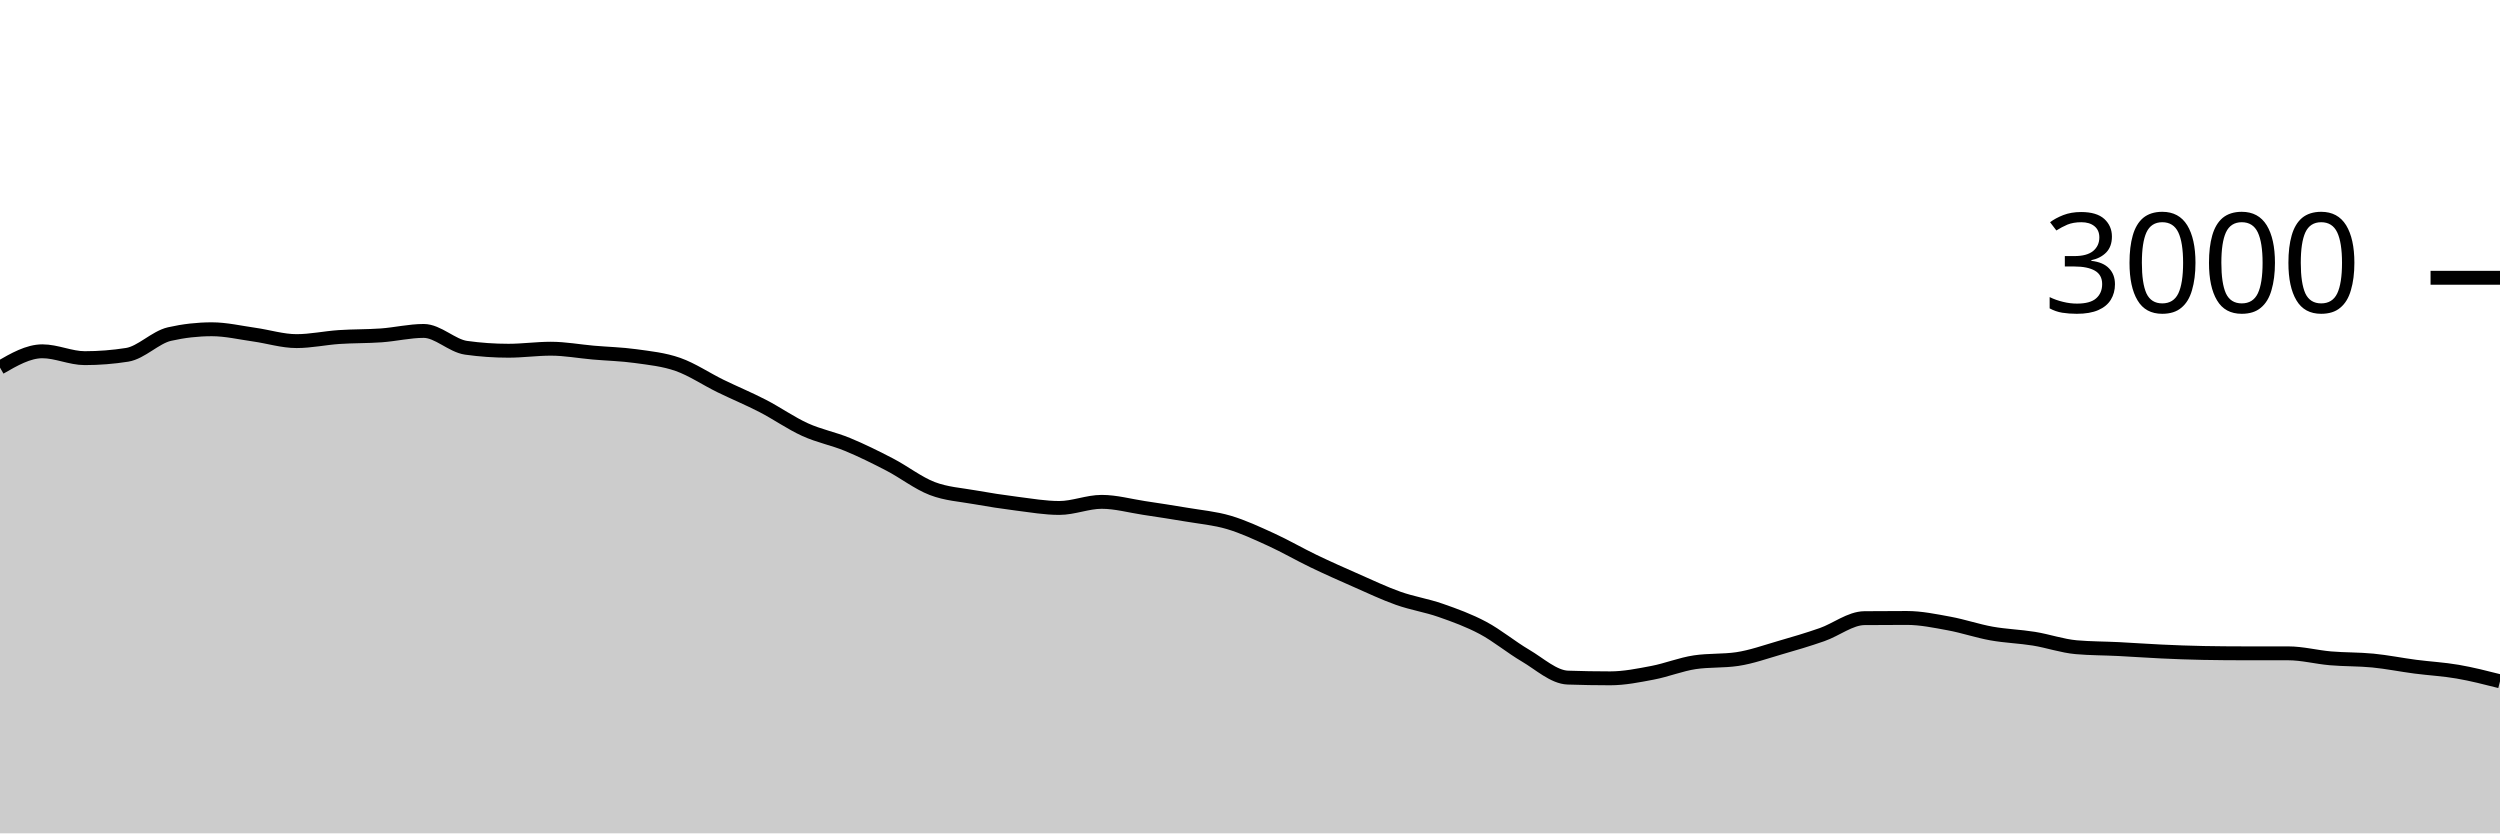
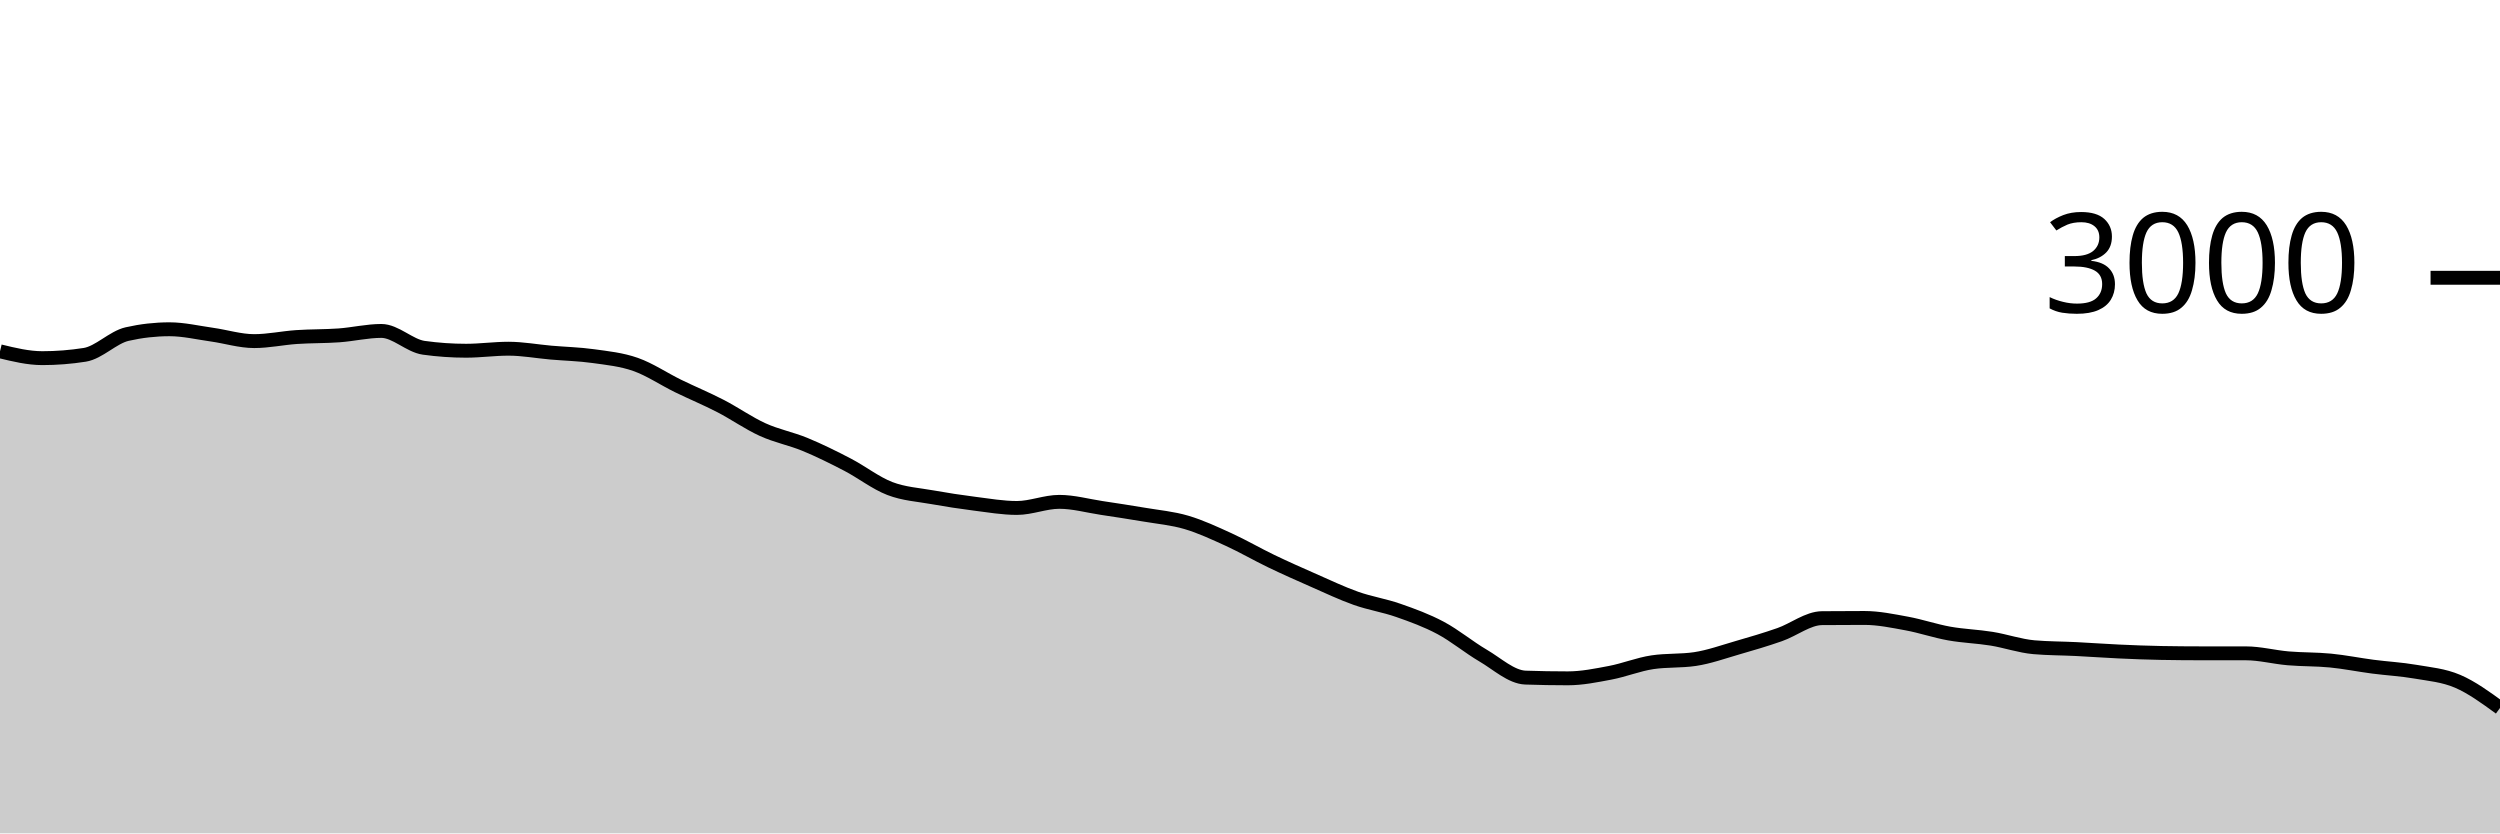
<svg xmlns="http://www.w3.org/2000/svg" viewBox="0 0 180 60">
  <g transform="translate(0,20)">
-     <path class="area" fill="rgba(0, 0, 0, 0.2)" d="M0,6.467C1.017,5.88,2.034,5.293,3.051,5.293C4.068,5.293,5.085,5.787,6.102,5.787C7.119,5.787,8.136,5.707,9.153,5.547C10.169,5.387,11.186,4.284,12.203,4.053C13.22,3.822,14.237,3.707,15.254,3.707C16.271,3.707,17.288,3.951,18.305,4.093C19.322,4.236,20.339,4.56,21.356,4.56C22.373,4.56,23.39,4.336,24.407,4.267C25.424,4.198,26.441,4.22,27.458,4.147C28.475,4.073,29.492,3.827,30.508,3.827C31.525,3.827,32.542,4.898,33.559,5.04C34.576,5.182,35.593,5.253,36.61,5.253C37.627,5.253,38.644,5.107,39.661,5.107C40.678,5.107,41.695,5.298,42.712,5.387C43.729,5.476,44.746,5.498,45.763,5.64C46.78,5.782,47.797,5.882,48.814,6.24C49.831,6.598,50.847,7.289,51.864,7.787C52.881,8.284,53.898,8.702,54.915,9.227C55.932,9.751,56.949,10.471,57.966,10.933C58.983,11.396,60,11.58,61.017,12C62.034,12.42,63.051,12.924,64.068,13.453C65.085,13.982,66.102,14.782,67.119,15.173C68.136,15.564,69.153,15.618,70.169,15.8C71.186,15.982,72.203,16.138,73.22,16.267C74.237,16.396,75.254,16.573,76.271,16.573C77.288,16.573,78.305,16.133,79.322,16.133C80.339,16.133,81.356,16.42,82.373,16.573C83.39,16.727,84.407,16.88,85.424,17.053C86.441,17.227,87.458,17.313,88.475,17.613C89.492,17.913,90.508,18.389,91.525,18.853C92.542,19.318,93.559,19.911,94.576,20.4C95.593,20.889,96.61,21.34,97.627,21.787C98.644,22.233,99.661,22.72,100.678,23.08C101.695,23.44,102.712,23.591,103.729,23.947C104.746,24.302,105.763,24.671,106.78,25.213C107.797,25.756,108.814,26.604,109.831,27.2C110.847,27.796,111.864,28.751,112.881,28.787C113.898,28.822,114.915,28.84,115.932,28.84C116.949,28.84,117.966,28.633,118.983,28.44C120,28.247,121.017,27.831,122.034,27.68C123.051,27.529,124.068,27.604,125.085,27.453C126.102,27.302,127.119,26.933,128.136,26.64C129.153,26.347,130.169,26.049,131.186,25.693C132.203,25.338,133.22,24.516,134.237,24.507C135.254,24.498,136.271,24.493,137.288,24.493C138.305,24.493,139.322,24.707,140.339,24.893C141.356,25.08,142.373,25.431,143.39,25.613C144.407,25.796,145.424,25.822,146.441,25.987C147.458,26.151,148.475,26.511,149.492,26.6C150.508,26.689,151.525,26.682,152.542,26.733C153.559,26.784,154.576,26.86,155.593,26.907C156.61,26.953,157.627,26.996,158.644,27.013C159.661,27.031,160.678,27.04,161.695,27.04C162.712,27.04,163.729,27.04,164.746,27.04C165.763,27.04,166.78,27.313,167.797,27.4C168.814,27.487,169.831,27.46,170.847,27.56C171.864,27.66,172.881,27.867,173.898,28C174.915,28.133,175.932,28.184,176.949,28.36C177.966,28.536,178.983,28.794,180,29.053L180,40C178.983,40,177.966,40,176.949,40C175.932,40,174.915,40,173.898,40C172.881,40,171.864,40,170.847,40C169.831,40,168.814,40,167.797,40C166.78,40,165.763,40,164.746,40C163.729,40,162.712,40,161.695,40C160.678,40,159.661,40,158.644,40C157.627,40,156.61,40,155.593,40C154.576,40,153.559,40,152.542,40C151.525,40,150.508,40,149.492,40C148.475,40,147.458,40,146.441,40C145.424,40,144.407,40,143.39,40C142.373,40,141.356,40,140.339,40C139.322,40,138.305,40,137.288,40C136.271,40,135.254,40,134.237,40C133.22,40,132.203,40,131.186,40C130.169,40,129.153,40,128.136,40C127.119,40,126.102,40,125.085,40C124.068,40,123.051,40,122.034,40C121.017,40,120,40,118.983,40C117.966,40,116.949,40,115.932,40C114.915,40,113.898,40,112.881,40C111.864,40,110.847,40,109.831,40C108.814,40,107.797,40,106.78,40C105.763,40,104.746,40,103.729,40C102.712,40,101.695,40,100.678,40C99.661,40,98.644,40,97.627,40C96.61,40,95.593,40,94.576,40C93.559,40,92.542,40,91.525,40C90.508,40,89.492,40,88.475,40C87.458,40,86.441,40,85.424,40C84.407,40,83.39,40,82.373,40C81.356,40,80.339,40,79.322,40C78.305,40,77.288,40,76.271,40C75.254,40,74.237,40,73.22,40C72.203,40,71.186,40,70.169,40C69.153,40,68.136,40,67.119,40C66.102,40,65.085,40,64.068,40C63.051,40,62.034,40,61.017,40C60,40,58.983,40,57.966,40C56.949,40,55.932,40,54.915,40C53.898,40,52.881,40,51.864,40C50.847,40,49.831,40,48.814,40C47.797,40,46.78,40,45.763,40C44.746,40,43.729,40,42.712,40C41.695,40,40.678,40,39.661,40C38.644,40,37.627,40,36.61,40C35.593,40,34.576,40,33.559,40C32.542,40,31.525,40,30.508,40C29.492,40,28.475,40,27.458,40C26.441,40,25.424,40,24.407,40C23.39,40,22.373,40,21.356,40C20.339,40,19.322,40,18.305,40C17.288,40,16.271,40,15.254,40C14.237,40,13.22,40,12.203,40C11.186,40,10.169,40,9.153,40C8.136,40,7.119,40,6.102,40C5.085,40,4.068,40,3.051,40C2.034,40,1.017,40,0,40Z" />
-     <path class="line" stroke="black" fill="none" d="M0,6.467C1.017,5.88,2.034,5.293,3.051,5.293C4.068,5.293,5.085,5.787,6.102,5.787C7.119,5.787,8.136,5.707,9.153,5.547C10.169,5.387,11.186,4.284,12.203,4.053C13.22,3.822,14.237,3.707,15.254,3.707C16.271,3.707,17.288,3.951,18.305,4.093C19.322,4.236,20.339,4.56,21.356,4.56C22.373,4.56,23.39,4.336,24.407,4.267C25.424,4.198,26.441,4.22,27.458,4.147C28.475,4.073,29.492,3.827,30.508,3.827C31.525,3.827,32.542,4.898,33.559,5.04C34.576,5.182,35.593,5.253,36.61,5.253C37.627,5.253,38.644,5.107,39.661,5.107C40.678,5.107,41.695,5.298,42.712,5.387C43.729,5.476,44.746,5.498,45.763,5.64C46.78,5.782,47.797,5.882,48.814,6.24C49.831,6.598,50.847,7.289,51.864,7.787C52.881,8.284,53.898,8.702,54.915,9.227C55.932,9.751,56.949,10.471,57.966,10.933C58.983,11.396,60,11.58,61.017,12C62.034,12.42,63.051,12.924,64.068,13.453C65.085,13.982,66.102,14.782,67.119,15.173C68.136,15.564,69.153,15.618,70.169,15.8C71.186,15.982,72.203,16.138,73.22,16.267C74.237,16.396,75.254,16.573,76.271,16.573C77.288,16.573,78.305,16.133,79.322,16.133C80.339,16.133,81.356,16.42,82.373,16.573C83.39,16.727,84.407,16.88,85.424,17.053C86.441,17.227,87.458,17.313,88.475,17.613C89.492,17.913,90.508,18.389,91.525,18.853C92.542,19.318,93.559,19.911,94.576,20.4C95.593,20.889,96.61,21.34,97.627,21.787C98.644,22.233,99.661,22.72,100.678,23.08C101.695,23.44,102.712,23.591,103.729,23.947C104.746,24.302,105.763,24.671,106.78,25.213C107.797,25.756,108.814,26.604,109.831,27.2C110.847,27.796,111.864,28.751,112.881,28.787C113.898,28.822,114.915,28.84,115.932,28.84C116.949,28.84,117.966,28.633,118.983,28.44C120,28.247,121.017,27.831,122.034,27.68C123.051,27.529,124.068,27.604,125.085,27.453C126.102,27.302,127.119,26.933,128.136,26.64C129.153,26.347,130.169,26.049,131.186,25.693C132.203,25.338,133.22,24.516,134.237,24.507C135.254,24.498,136.271,24.493,137.288,24.493C138.305,24.493,139.322,24.707,140.339,24.893C141.356,25.08,142.373,25.431,143.39,25.613C144.407,25.796,145.424,25.822,146.441,25.987C147.458,26.151,148.475,26.511,149.492,26.6C150.508,26.689,151.525,26.682,152.542,26.733C153.559,26.784,154.576,26.86,155.593,26.907C156.61,26.953,157.627,26.996,158.644,27.013C159.661,27.031,160.678,27.04,161.695,27.04C162.712,27.04,163.729,27.04,164.746,27.04C165.763,27.04,166.78,27.313,167.797,27.4C168.814,27.487,169.831,27.46,170.847,27.56C171.864,27.66,172.881,27.867,173.898,28C174.915,28.133,175.932,28.184,176.949,28.36C177.966,28.536,178.983,28.794,180,29.053" />
+     <path class="area" fill="rgba(0, 0, 0, 0.2)" d="M0,5.293C1.017,5.54,2.034,5.787,3.051,5.787C4.068,5.787,5.085,5.707,6.102,5.547C7.119,5.387,8.136,4.284,9.153,4.053C10.169,3.822,11.186,3.707,12.203,3.707C13.22,3.707,14.237,3.951,15.254,4.093C16.271,4.236,17.288,4.56,18.305,4.56C19.322,4.56,20.339,4.336,21.356,4.267C22.373,4.198,23.39,4.22,24.407,4.147C25.424,4.073,26.441,3.827,27.458,3.827C28.475,3.827,29.492,4.898,30.508,5.04C31.525,5.182,32.542,5.253,33.559,5.253C34.576,5.253,35.593,5.107,36.61,5.107C37.627,5.107,38.644,5.298,39.661,5.387C40.678,5.476,41.695,5.498,42.712,5.64C43.729,5.782,44.746,5.882,45.763,6.24C46.78,6.598,47.797,7.289,48.814,7.787C49.831,8.284,50.847,8.702,51.864,9.227C52.881,9.751,53.898,10.471,54.915,10.933C55.932,11.396,56.949,11.58,57.966,12C58.983,12.42,60,12.924,61.017,13.453C62.034,13.982,63.051,14.782,64.068,15.173C65.085,15.564,66.102,15.618,67.119,15.8C68.136,15.982,69.153,16.138,70.169,16.267C71.186,16.396,72.203,16.573,73.22,16.573C74.237,16.573,75.254,16.133,76.271,16.133C77.288,16.133,78.305,16.42,79.322,16.573C80.339,16.727,81.356,16.88,82.373,17.053C83.39,17.227,84.407,17.313,85.424,17.613C86.441,17.913,87.458,18.389,88.475,18.853C89.492,19.318,90.508,19.911,91.525,20.4C92.542,20.889,93.559,21.34,94.576,21.787C95.593,22.233,96.61,22.72,97.627,23.08C98.644,23.44,99.661,23.591,100.678,23.947C101.695,24.302,102.712,24.671,103.729,25.213C104.746,25.756,105.763,26.604,106.78,27.2C107.797,27.796,108.814,28.751,109.831,28.787C110.847,28.822,111.864,28.84,112.881,28.84C113.898,28.84,114.915,28.633,115.932,28.44C116.949,28.247,117.966,27.831,118.983,27.68C120,27.529,121.017,27.604,122.034,27.453C123.051,27.302,124.068,26.933,125.085,26.64C126.102,26.347,127.119,26.049,128.136,25.693C129.153,25.338,130.169,24.516,131.186,24.507C132.203,24.498,133.22,24.493,134.237,24.493C135.254,24.493,136.271,24.707,137.288,24.893C138.305,25.08,139.322,25.431,140.339,25.613C141.356,25.796,142.373,25.822,143.39,25.987C144.407,26.151,145.424,26.511,146.441,26.6C147.458,26.689,148.475,26.682,149.492,26.733C150.508,26.784,151.525,26.86,152.542,26.907C153.559,26.953,154.576,26.996,155.593,27.013C156.61,27.031,157.627,27.04,158.644,27.04C159.661,27.04,160.678,27.04,161.695,27.04C162.712,27.04,163.729,27.313,164.746,27.4C165.763,27.487,166.78,27.46,167.797,27.56C168.814,27.66,169.831,27.867,170.847,28C171.864,28.133,172.881,28.184,173.898,28.36C174.915,28.536,175.932,28.618,176.949,29.053C177.966,29.489,178.983,30.231,180,30.973L180,40C178.983,40,177.966,40,176.949,40C175.932,40,174.915,40,173.898,40C172.881,40,171.864,40,170.847,40C169.831,40,168.814,40,167.797,40C166.78,40,165.763,40,164.746,40C163.729,40,162.712,40,161.695,40C160.678,40,159.661,40,158.644,40C157.627,40,156.61,40,155.593,40C154.576,40,153.559,40,152.542,40C151.525,40,150.508,40,149.492,40C148.475,40,147.458,40,146.441,40C145.424,40,144.407,40,143.39,40C142.373,40,141.356,40,140.339,40C139.322,40,138.305,40,137.288,40C136.271,40,135.254,40,134.237,40C133.22,40,132.203,40,131.186,40C130.169,40,129.153,40,128.136,40C127.119,40,126.102,40,125.085,40C124.068,40,123.051,40,122.034,40C121.017,40,120,40,118.983,40C117.966,40,116.949,40,115.932,40C114.915,40,113.898,40,112.881,40C111.864,40,110.847,40,109.831,40C108.814,40,107.797,40,106.78,40C105.763,40,104.746,40,103.729,40C102.712,40,101.695,40,100.678,40C99.661,40,98.644,40,97.627,40C96.61,40,95.593,40,94.576,40C93.559,40,92.542,40,91.525,40C90.508,40,89.492,40,88.475,40C87.458,40,86.441,40,85.424,40C84.407,40,83.39,40,82.373,40C81.356,40,80.339,40,79.322,40C78.305,40,77.288,40,76.271,40C75.254,40,74.237,40,73.22,40C72.203,40,71.186,40,70.169,40C69.153,40,68.136,40,67.119,40C66.102,40,65.085,40,64.068,40C63.051,40,62.034,40,61.017,40C60,40,58.983,40,57.966,40C56.949,40,55.932,40,54.915,40C53.898,40,52.881,40,51.864,40C50.847,40,49.831,40,48.814,40C47.797,40,46.78,40,45.763,40C44.746,40,43.729,40,42.712,40C41.695,40,40.678,40,39.661,40C38.644,40,37.627,40,36.61,40C35.593,40,34.576,40,33.559,40C32.542,40,31.525,40,30.508,40C29.492,40,28.475,40,27.458,40C26.441,40,25.424,40,24.407,40C23.39,40,22.373,40,21.356,40C20.339,40,19.322,40,18.305,40C17.288,40,16.271,40,15.254,40C14.237,40,13.22,40,12.203,40C11.186,40,10.169,40,9.153,40C8.136,40,7.119,40,6.102,40C5.085,40,4.068,40,3.051,40C2.034,40,1.017,40,0,40Z" />
+     <path class="line" stroke="black" fill="none" d="M0,5.293C1.017,5.54,2.034,5.787,3.051,5.787C4.068,5.787,5.085,5.707,6.102,5.547C7.119,5.387,8.136,4.284,9.153,4.053C10.169,3.822,11.186,3.707,12.203,3.707C13.22,3.707,14.237,3.951,15.254,4.093C16.271,4.236,17.288,4.56,18.305,4.56C19.322,4.56,20.339,4.336,21.356,4.267C22.373,4.198,23.39,4.22,24.407,4.147C25.424,4.073,26.441,3.827,27.458,3.827C28.475,3.827,29.492,4.898,30.508,5.04C31.525,5.182,32.542,5.253,33.559,5.253C34.576,5.253,35.593,5.107,36.61,5.107C37.627,5.107,38.644,5.298,39.661,5.387C40.678,5.476,41.695,5.498,42.712,5.64C43.729,5.782,44.746,5.882,45.763,6.24C46.78,6.598,47.797,7.289,48.814,7.787C49.831,8.284,50.847,8.702,51.864,9.227C52.881,9.751,53.898,10.471,54.915,10.933C55.932,11.396,56.949,11.58,57.966,12C58.983,12.42,60,12.924,61.017,13.453C62.034,13.982,63.051,14.782,64.068,15.173C65.085,15.564,66.102,15.618,67.119,15.8C68.136,15.982,69.153,16.138,70.169,16.267C71.186,16.396,72.203,16.573,73.22,16.573C74.237,16.573,75.254,16.133,76.271,16.133C77.288,16.133,78.305,16.42,79.322,16.573C80.339,16.727,81.356,16.88,82.373,17.053C83.39,17.227,84.407,17.313,85.424,17.613C86.441,17.913,87.458,18.389,88.475,18.853C89.492,19.318,90.508,19.911,91.525,20.4C92.542,20.889,93.559,21.34,94.576,21.787C95.593,22.233,96.61,22.72,97.627,23.08C98.644,23.44,99.661,23.591,100.678,23.947C101.695,24.302,102.712,24.671,103.729,25.213C104.746,25.756,105.763,26.604,106.78,27.2C107.797,27.796,108.814,28.751,109.831,28.787C110.847,28.822,111.864,28.84,112.881,28.84C113.898,28.84,114.915,28.633,115.932,28.44C116.949,28.247,117.966,27.831,118.983,27.68C120,27.529,121.017,27.604,122.034,27.453C123.051,27.302,124.068,26.933,125.085,26.64C126.102,26.347,127.119,26.049,128.136,25.693C129.153,25.338,130.169,24.516,131.186,24.507C132.203,24.498,133.22,24.493,134.237,24.493C135.254,24.493,136.271,24.707,137.288,24.893C138.305,25.08,139.322,25.431,140.339,25.613C141.356,25.796,142.373,25.822,143.39,25.987C144.407,26.151,145.424,26.511,146.441,26.6C147.458,26.689,148.475,26.682,149.492,26.733C150.508,26.784,151.525,26.86,152.542,26.907C153.559,26.953,154.576,26.996,155.593,27.013C156.61,27.031,157.627,27.04,158.644,27.04C159.661,27.04,160.678,27.04,161.695,27.04C162.712,27.04,163.729,27.313,164.746,27.4C165.763,27.487,166.78,27.46,167.797,27.56C168.814,27.66,169.831,27.867,170.847,28C171.864,28.133,172.881,28.184,173.898,28.36C174.915,28.536,175.932,28.618,176.949,29.053C177.966,29.489,178.983,30.231,180,30.973" />
    <path class="axis-ceiling" stroke-width="1" stroke="black" fill="none" d="M175,0L180,0" />
    <text class="axis-ceiling-label" font-family="sans-serif" text-anchor="end" font-size="10px" x="170" y="2.5">3000</text>
  </g>
</svg>
